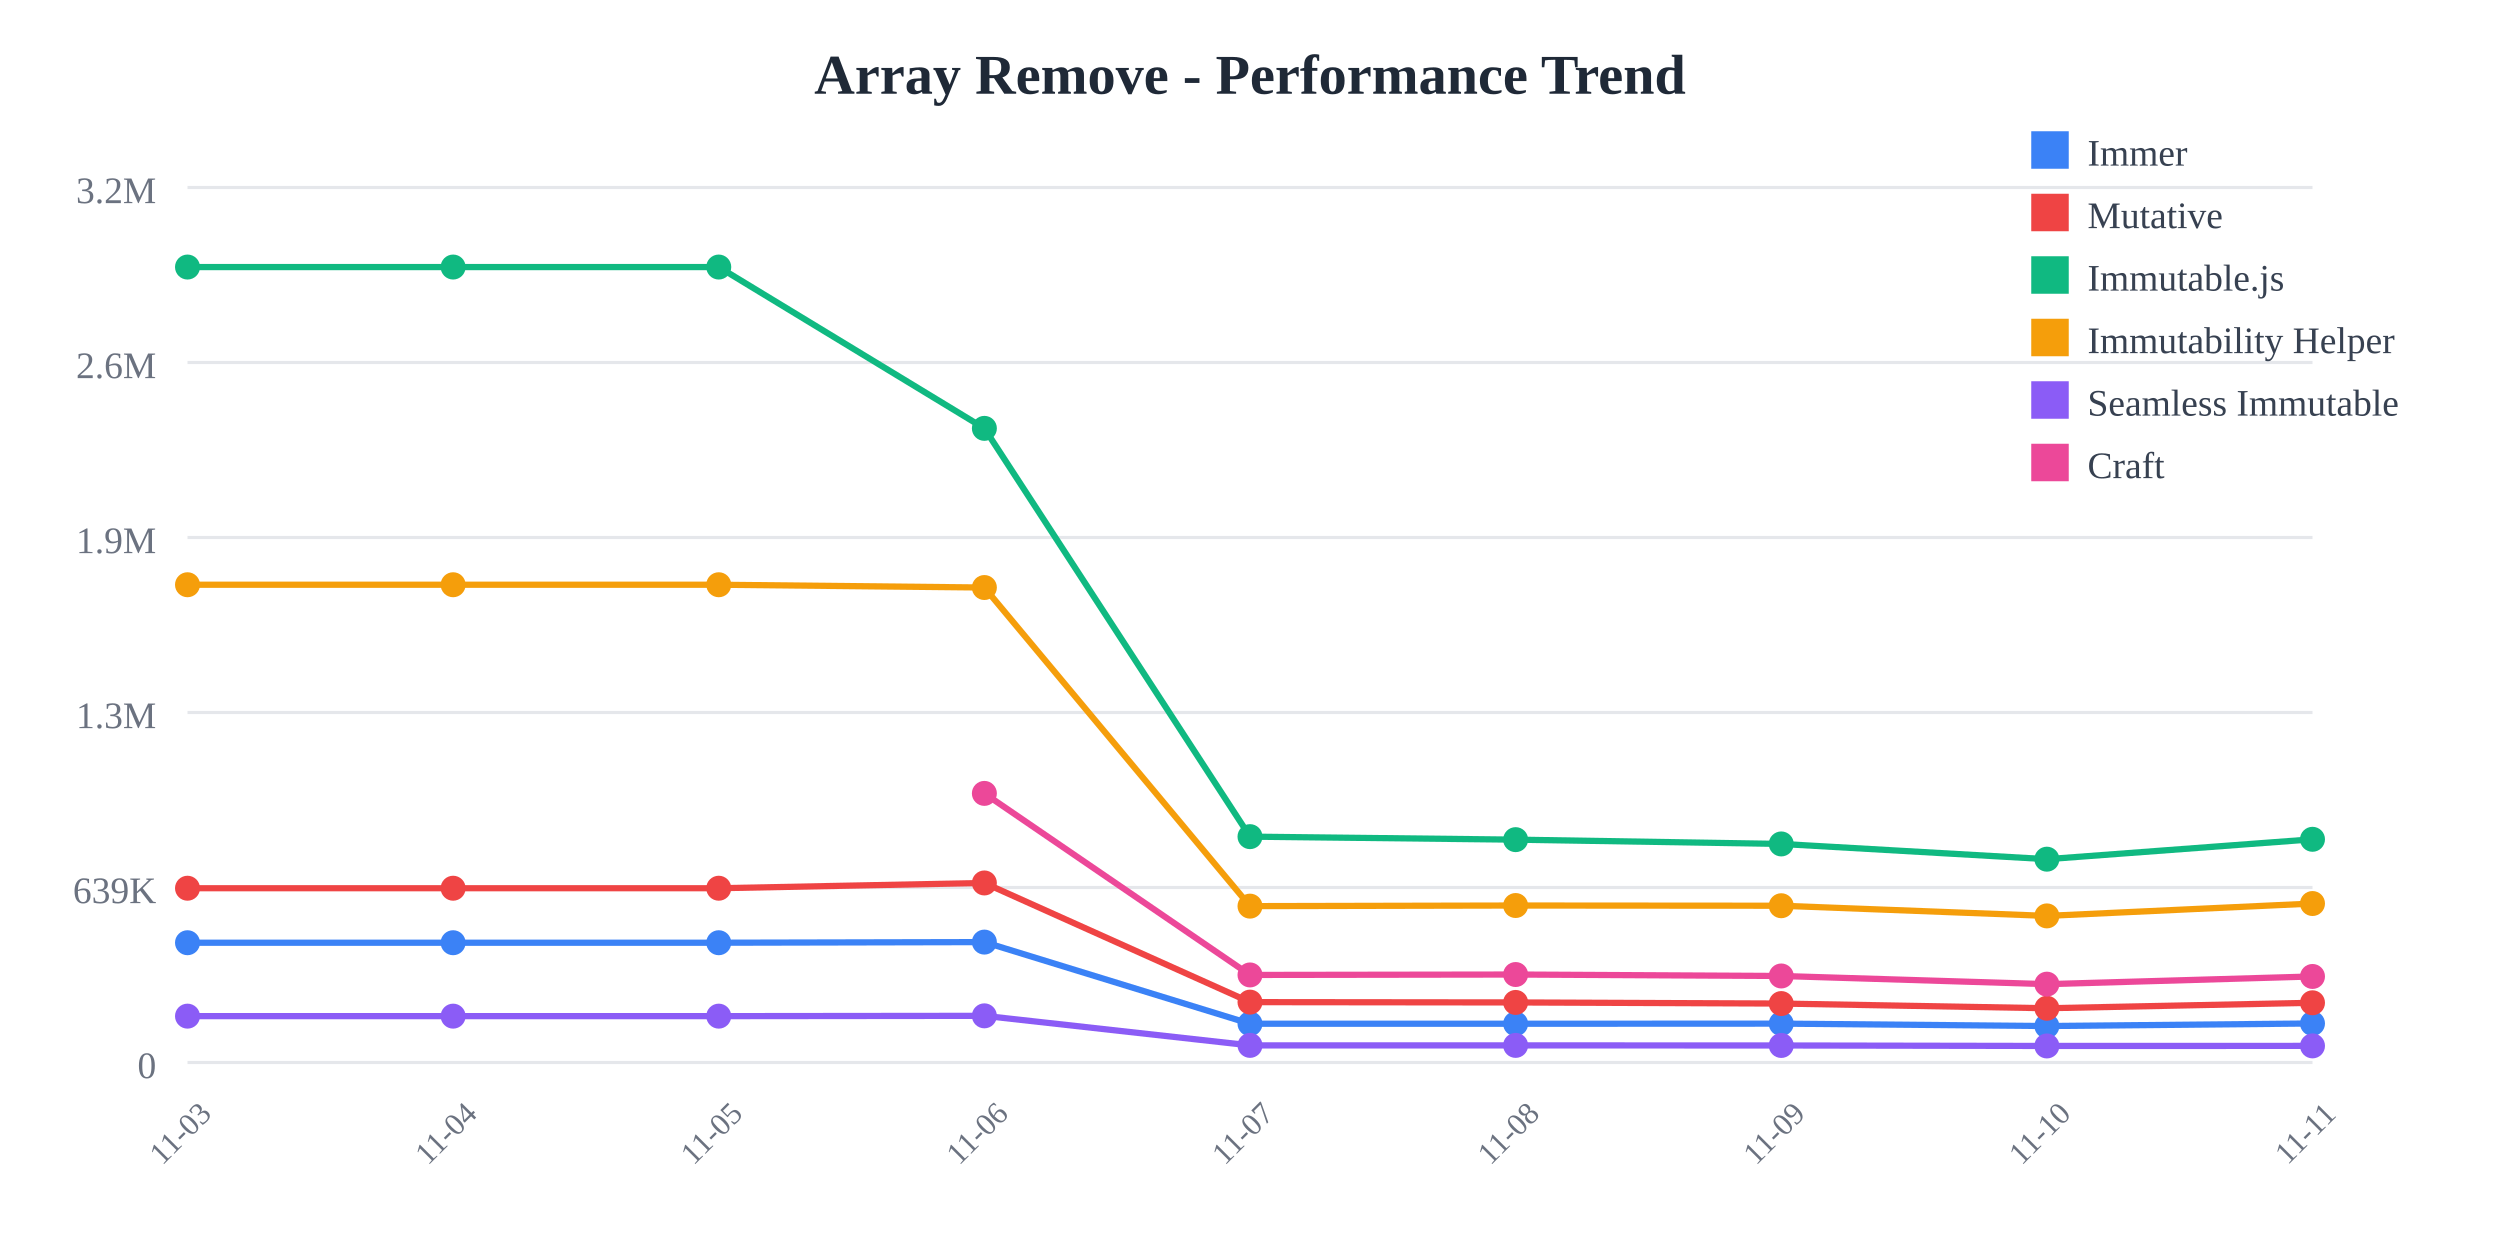
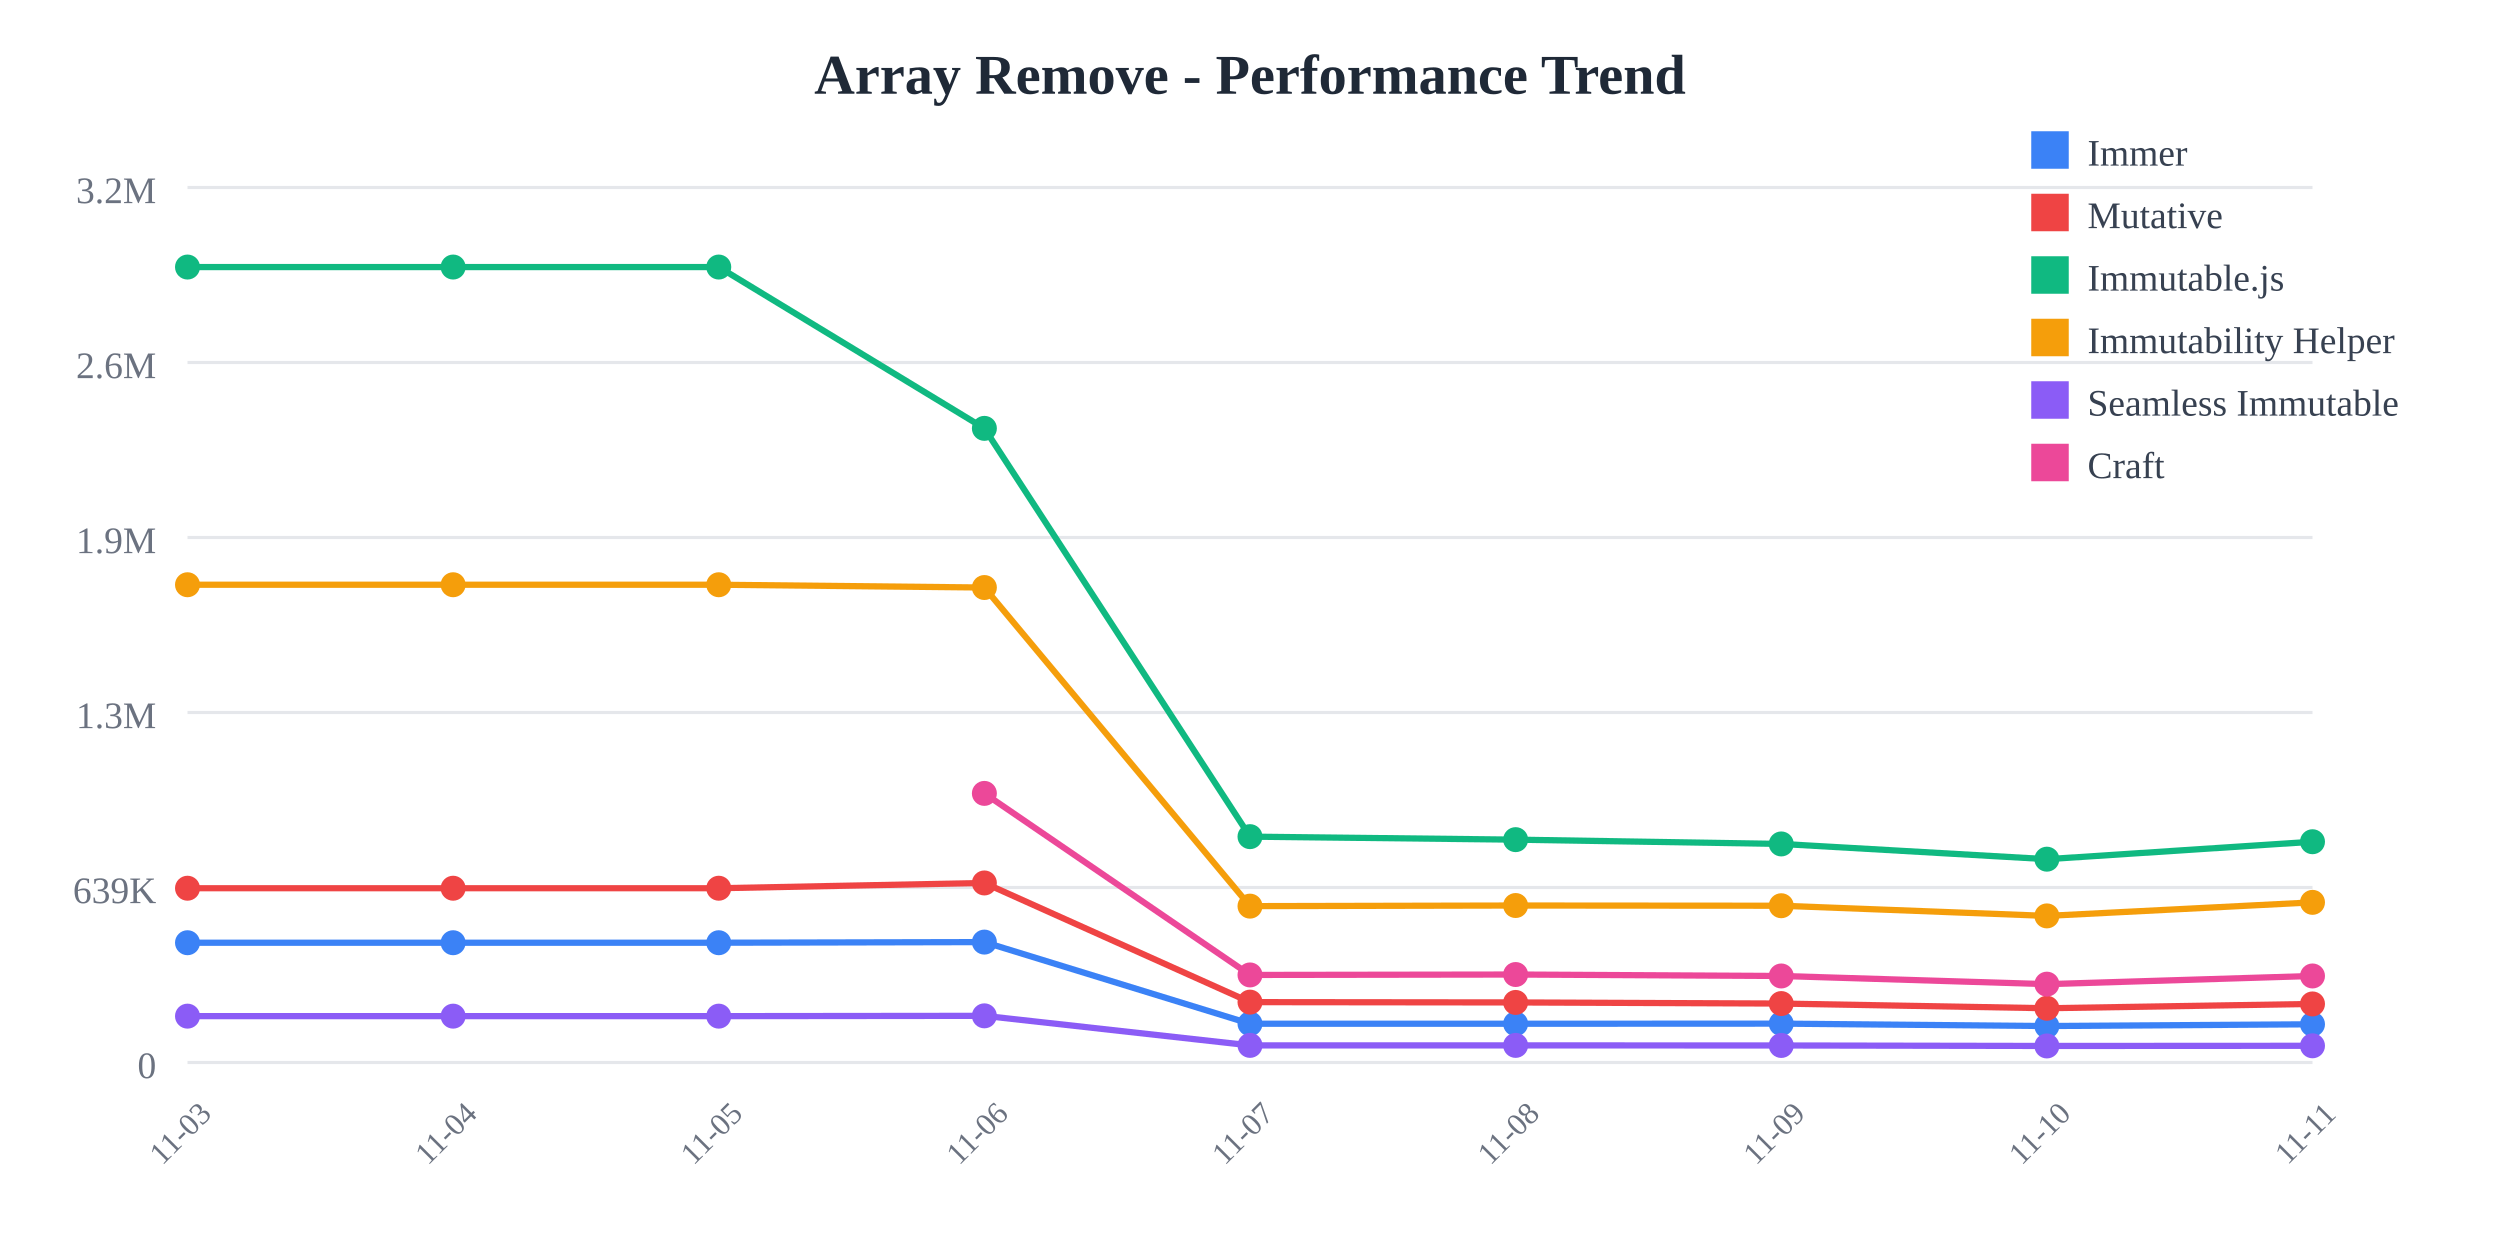
<svg xmlns="http://www.w3.org/2000/svg" width="800" height="400">
  <rect width="800" height="400" fill="white" />
  <text x="400" y="30" text-anchor="middle" font-size="18" font-weight="bold" fill="#1f2937">
    Array Remove - Performance Trend
  </text>
  <line x1="60" y1="60" x2="740" y2="60" stroke="#e5e7eb" stroke-width="1" />
  <text x="50" y="65" text-anchor="end" font-size="12" fill="#6b7280">
    3.2M
  </text>
  <line x1="60" y1="116" x2="740" y2="116" stroke="#e5e7eb" stroke-width="1" />
  <text x="50" y="121" text-anchor="end" font-size="12" fill="#6b7280">
    2.6M
  </text>
  <line x1="60" y1="172" x2="740" y2="172" stroke="#e5e7eb" stroke-width="1" />
  <text x="50" y="177" text-anchor="end" font-size="12" fill="#6b7280">
    1.9M
  </text>
  <line x1="60" y1="228" x2="740" y2="228" stroke="#e5e7eb" stroke-width="1" />
  <text x="50" y="233" text-anchor="end" font-size="12" fill="#6b7280">
    1.3M
  </text>
  <line x1="60" y1="284" x2="740" y2="284" stroke="#e5e7eb" stroke-width="1" />
  <text x="50" y="289" text-anchor="end" font-size="12" fill="#6b7280">
    639K
  </text>
  <line x1="60" y1="340" x2="740" y2="340" stroke="#e5e7eb" stroke-width="1" />
  <text x="50" y="345" text-anchor="end" font-size="12" fill="#6b7280">
    0
  </text>
  <text x="60" y="365" text-anchor="middle" font-size="10" fill="#6b7280" transform="rotate(-45, 60, 365)">
    11-03
  </text>
  <text x="145" y="365" text-anchor="middle" font-size="10" fill="#6b7280" transform="rotate(-45, 145, 365)">
    11-04
  </text>
  <text x="230" y="365" text-anchor="middle" font-size="10" fill="#6b7280" transform="rotate(-45, 230, 365)">
    11-05
  </text>
  <text x="315" y="365" text-anchor="middle" font-size="10" fill="#6b7280" transform="rotate(-45, 315, 365)">
    11-06
  </text>
  <text x="400" y="365" text-anchor="middle" font-size="10" fill="#6b7280" transform="rotate(-45, 400, 365)">
    11-07
  </text>
  <text x="485" y="365" text-anchor="middle" font-size="10" fill="#6b7280" transform="rotate(-45, 485, 365)">
    11-08
  </text>
  <text x="570" y="365" text-anchor="middle" font-size="10" fill="#6b7280" transform="rotate(-45, 570, 365)">
    11-09
  </text>
  <text x="655" y="365" text-anchor="middle" font-size="10" fill="#6b7280" transform="rotate(-45, 655, 365)">
    11-10
  </text>
  <text x="740" y="365" text-anchor="middle" font-size="10" fill="#6b7280" transform="rotate(-45, 740, 365)">
    11-11
  </text>
-   <polyline points="60,301.671 145,301.671 230,301.671 315,301.471 400,327.603 485,327.603 570,327.561 655,328.332 740,327.511" fill="none" stroke="#3b82f6" stroke-width="2" />
+   <polyline points="60,301.671 145,301.671 230,301.671 315,301.471 400,327.603 485,327.603 570,327.561 655,328.332 740,327.77" fill="none" stroke="#3b82f6" stroke-width="2" />
  <circle cx="60" cy="301.671" r="4" fill="#3b82f6" />
  <circle cx="145" cy="301.671" r="4" fill="#3b82f6" />
  <circle cx="230" cy="301.671" r="4" fill="#3b82f6" />
  <circle cx="315" cy="301.471" r="4" fill="#3b82f6" />
  <circle cx="400" cy="327.603" r="4" fill="#3b82f6" />
  <circle cx="485" cy="327.603" r="4" fill="#3b82f6" />
  <circle cx="570" cy="327.561" r="4" fill="#3b82f6" />
  <circle cx="655" cy="328.332" r="4" fill="#3b82f6" />
-   <circle cx="740" cy="327.511" r="4" fill="#3b82f6" />
-   <polyline points="60,284.232 145,284.232 230,284.232 315,282.548 400,320.68 485,320.78 570,321.138 655,322.638 740,320.894" fill="none" stroke="#ef4444" stroke-width="2" />
+   <circle cx="740" cy="327.77" r="4" fill="#3b82f6" />
+   <polyline points="60,284.232 145,284.232 230,284.232 315,282.548 400,320.68 485,320.78 570,321.138 655,322.638 740,321.262" fill="none" stroke="#ef4444" stroke-width="2" />
  <circle cx="60" cy="284.232" r="4" fill="#ef4444" />
  <circle cx="145" cy="284.232" r="4" fill="#ef4444" />
  <circle cx="230" cy="284.232" r="4" fill="#ef4444" />
  <circle cx="315" cy="282.548" r="4" fill="#ef4444" />
  <circle cx="400" cy="320.68" r="4" fill="#ef4444" />
  <circle cx="485" cy="320.78" r="4" fill="#ef4444" />
  <circle cx="570" cy="321.138" r="4" fill="#ef4444" />
  <circle cx="655" cy="322.638" r="4" fill="#ef4444" />
-   <circle cx="740" cy="320.894" r="4" fill="#ef4444" />
-   <polyline points="60,85.455 145,85.455 230,85.455 315,137.076 400,267.725 485,268.686 570,270.061 655,274.938 740,268.576" fill="none" stroke="#10b981" stroke-width="2" />
+   <circle cx="740" cy="321.262" r="4" fill="#ef4444" />
+   <polyline points="60,85.455 145,85.455 230,85.455 315,137.076 400,267.725 485,268.686 570,270.061 655,274.938 740,269.354" fill="none" stroke="#10b981" stroke-width="2" />
  <circle cx="60" cy="85.455" r="4" fill="#10b981" />
  <circle cx="145" cy="85.455" r="4" fill="#10b981" />
  <circle cx="230" cy="85.455" r="4" fill="#10b981" />
  <circle cx="315" cy="137.076" r="4" fill="#10b981" />
  <circle cx="400" cy="267.725" r="4" fill="#10b981" />
  <circle cx="485" cy="268.686" r="4" fill="#10b981" />
  <circle cx="570" cy="270.061" r="4" fill="#10b981" />
  <circle cx="655" cy="274.938" r="4" fill="#10b981" />
-   <circle cx="740" cy="268.576" r="4" fill="#10b981" />
-   <polyline points="60,187.117 145,187.117 230,187.117 315,188.009 400,289.963 485,289.766 570,289.834 655,293.088 740,289.129" fill="none" stroke="#f59e0b" stroke-width="2" />
+   <circle cx="740" cy="269.354" r="4" fill="#10b981" />
+   <polyline points="60,187.117 145,187.117 230,187.117 315,188.009 400,289.963 485,289.766 570,289.834 655,293.088 740,288.754" fill="none" stroke="#f59e0b" stroke-width="2" />
  <circle cx="60" cy="187.117" r="4" fill="#f59e0b" />
  <circle cx="145" cy="187.117" r="4" fill="#f59e0b" />
  <circle cx="230" cy="187.117" r="4" fill="#f59e0b" />
  <circle cx="315" cy="188.009" r="4" fill="#f59e0b" />
  <circle cx="400" cy="289.963" r="4" fill="#f59e0b" />
  <circle cx="485" cy="289.766" r="4" fill="#f59e0b" />
  <circle cx="570" cy="289.834" r="4" fill="#f59e0b" />
  <circle cx="655" cy="293.088" r="4" fill="#f59e0b" />
-   <circle cx="740" cy="289.129" r="4" fill="#f59e0b" />
-   <polyline points="60,325.166 145,325.166 230,325.166 315,325.069 400,334.524 485,334.526 570,334.55 655,334.705 740,334.684" fill="none" stroke="#8b5cf6" stroke-width="2" />
+   <circle cx="740" cy="288.754" r="4" fill="#f59e0b" />
+   <polyline points="60,325.166 145,325.166 230,325.166 315,325.069 400,334.524 485,334.526 570,334.55 655,334.705 740,334.656" fill="none" stroke="#8b5cf6" stroke-width="2" />
  <circle cx="60" cy="325.166" r="4" fill="#8b5cf6" />
  <circle cx="145" cy="325.166" r="4" fill="#8b5cf6" />
  <circle cx="230" cy="325.166" r="4" fill="#8b5cf6" />
  <circle cx="315" cy="325.069" r="4" fill="#8b5cf6" />
  <circle cx="400" cy="334.524" r="4" fill="#8b5cf6" />
  <circle cx="485" cy="334.526" r="4" fill="#8b5cf6" />
  <circle cx="570" cy="334.55" r="4" fill="#8b5cf6" />
  <circle cx="655" cy="334.705" r="4" fill="#8b5cf6" />
-   <circle cx="740" cy="334.684" r="4" fill="#8b5cf6" />
-   <polyline points="315,253.886 400,311.982 485,311.847 570,312.312 655,314.931 740,312.468" fill="none" stroke="#ec4899" stroke-width="2" />
+   <circle cx="740" cy="334.656" r="4" fill="#8b5cf6" />
+   <polyline points="315,253.886 400,311.982 485,311.847 570,312.312 655,314.931 740,312.31" fill="none" stroke="#ec4899" stroke-width="2" />
  <circle cx="315" cy="253.886" r="4" fill="#ec4899" />
  <circle cx="400" cy="311.982" r="4" fill="#ec4899" />
  <circle cx="485" cy="311.847" r="4" fill="#ec4899" />
  <circle cx="570" cy="312.312" r="4" fill="#ec4899" />
  <circle cx="655" cy="314.931" r="4" fill="#ec4899" />
-   <circle cx="740" cy="312.468" r="4" fill="#ec4899" />
+   <circle cx="740" cy="312.31" r="4" fill="#ec4899" />
  <rect x="650" y="42" width="12" height="12" fill="#3b82f6" />
  <text x="668" y="53" font-size="12" fill="#374151">Immer</text>
  <rect x="650" y="62" width="12" height="12" fill="#ef4444" />
  <text x="668" y="73" font-size="12" fill="#374151">Mutative</text>
  <rect x="650" y="82" width="12" height="12" fill="#10b981" />
  <text x="668" y="93" font-size="12" fill="#374151">Immutable.js</text>
  <rect x="650" y="102" width="12" height="12" fill="#f59e0b" />
  <text x="668" y="113" font-size="12" fill="#374151">Immutability Helper</text>
  <rect x="650" y="122" width="12" height="12" fill="#8b5cf6" />
  <text x="668" y="133" font-size="12" fill="#374151">Seamless Immutable</text>
  <rect x="650" y="142" width="12" height="12" fill="#ec4899" />
  <text x="668" y="153" font-size="12" fill="#374151">Craft</text>
</svg>
